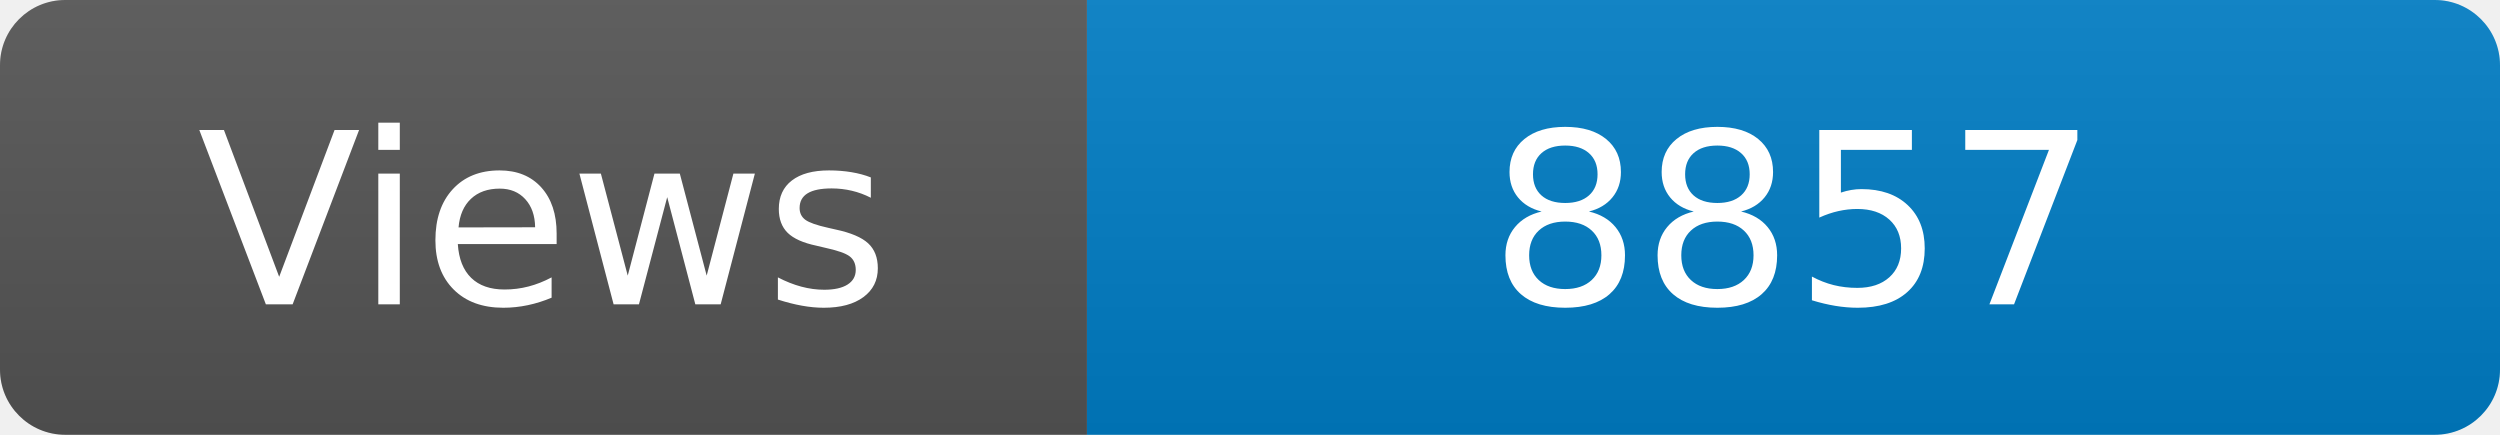
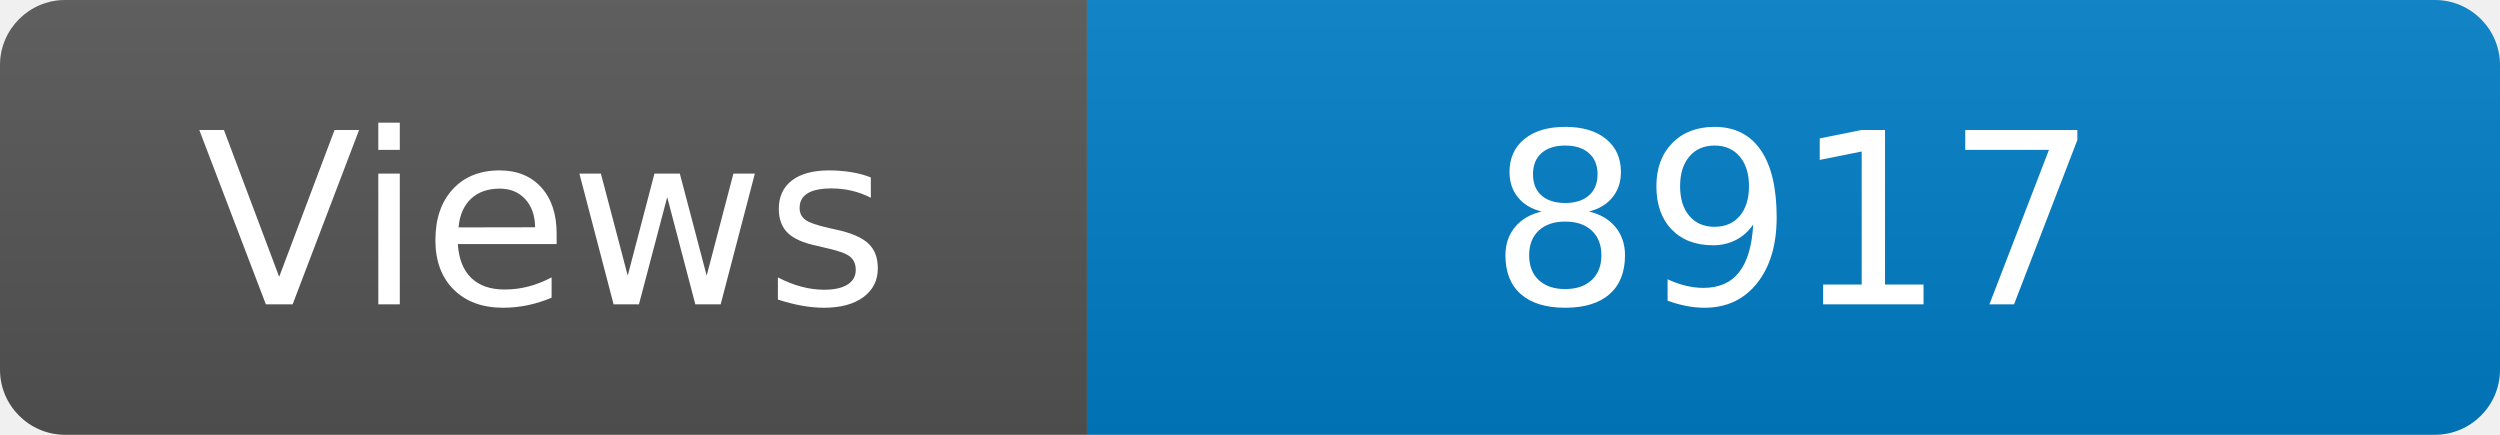
<svg xmlns="http://www.w3.org/2000/svg" width="115" height="20" role="img" aria-label="Maintained?: yes">
  <linearGradient id="s" x2="0" y2="100%">
    <stop offset="0" stop-color="#bbb" stop-opacity=".1" />
    <stop offset="1" stop-opacity=".1" />
  </linearGradient>
  <clipPath id="r">
    <rect width="115" height="20" rx="3" fill="#fff" />
  </clipPath>
  <g clip-path="url(#r)">
    <rect width="50" height="20" fill="#555" />
    <rect x="50" width="160" height="20" fill="#007ec6" />
    <rect width="115" height="20" fill="url(#s)" />
  </g>
  <g fill="#fff" text-anchor="middle" font-family="Verdana,Geneva,DejaVu Sans,sans-serif" font-size="110">
    <text x="250" y="140" transform="scale(.1)" fill="#fff">Views</text>
-     <text x="825" y="140" transform="scale(.1)" fill="#fff">8857</text>
+     <text x="825" y="140" transform="scale(.1)" fill="#fff">8917</text>
  </g>
</svg>
